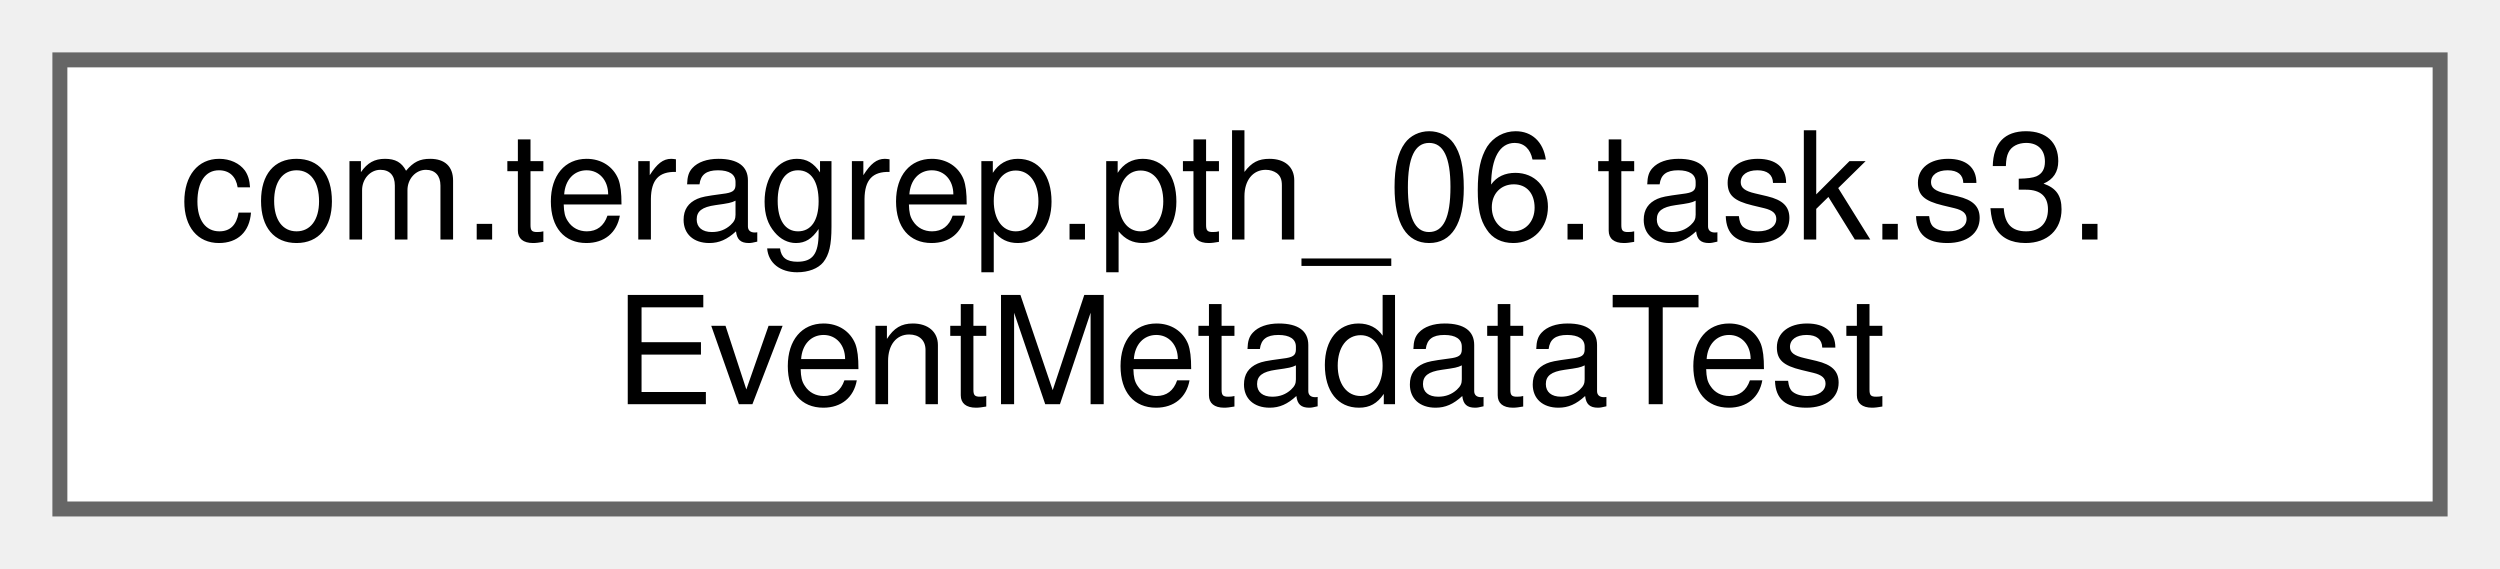
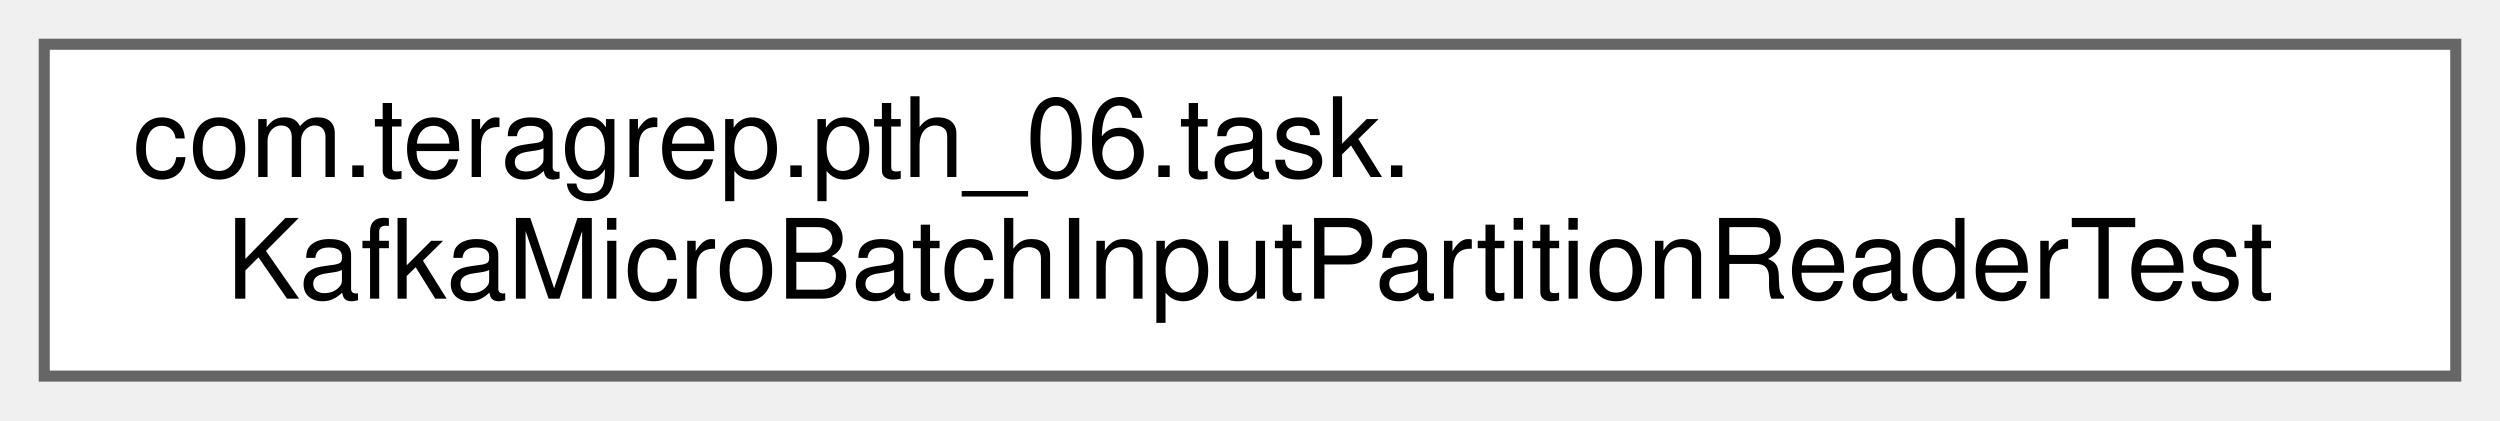
- <svg xmlns="http://www.w3.org/2000/svg" xmlns:xlink="http://www.w3.org/1999/xlink" width="167pt" height="38pt" viewBox="0.00 0.00 167.00 38.00">
+ <svg xmlns="http://www.w3.org/2000/svg" xmlns:xlink="http://www.w3.org/1999/xlink" width="226pt" height="38pt" viewBox="0.00 0.00 226.00 38.00">
  <g id="graph0" class="graph" transform="scale(1 1) rotate(0) translate(4 34)">
    <g id="Node000000" class="node">
      <g id="a_Node000000">
-         <a xlink:href="classcom_1_1teragrep_1_1pth__06_1_1task_1_1s3_1_1EventMetadataTest.html" target="_top" xlink:title=" ">
-           <polygon fill="white" stroke="#666666" points="159,-30 0,-30 0,0 159,0 159,-30" />
-           <text text-anchor="start" x="8" y="-18" font-family="Helvetica,sans-Serif" font-size="10.00">com.teragrep.pth_06.task.s3.</text>
-           <text text-anchor="middle" x="79.5" y="-7" font-family="Helvetica,sans-Serif" font-size="10.00">EventMetadataTest</text>
+         <a xlink:href="classcom_1_1teragrep_1_1pth__06_1_1task_1_1KafkaMicroBatchInputPartitionReaderTest.html" target="_top" xlink:title=" ">
+           <polygon fill="white" stroke="#666666" points="218,-30 0,-30 0,0 218,0 218,-30" />
+           <text text-anchor="start" x="8" y="-18" font-family="Helvetica,sans-Serif" font-size="10.00">com.teragrep.pth_06.task.</text>
+           <text text-anchor="middle" x="109" y="-7" font-family="Helvetica,sans-Serif" font-size="10.00">KafkaMicroBatchInputPartitionReaderTest</text>
        </a>
      </g>
    </g>
  </g>
</svg>
